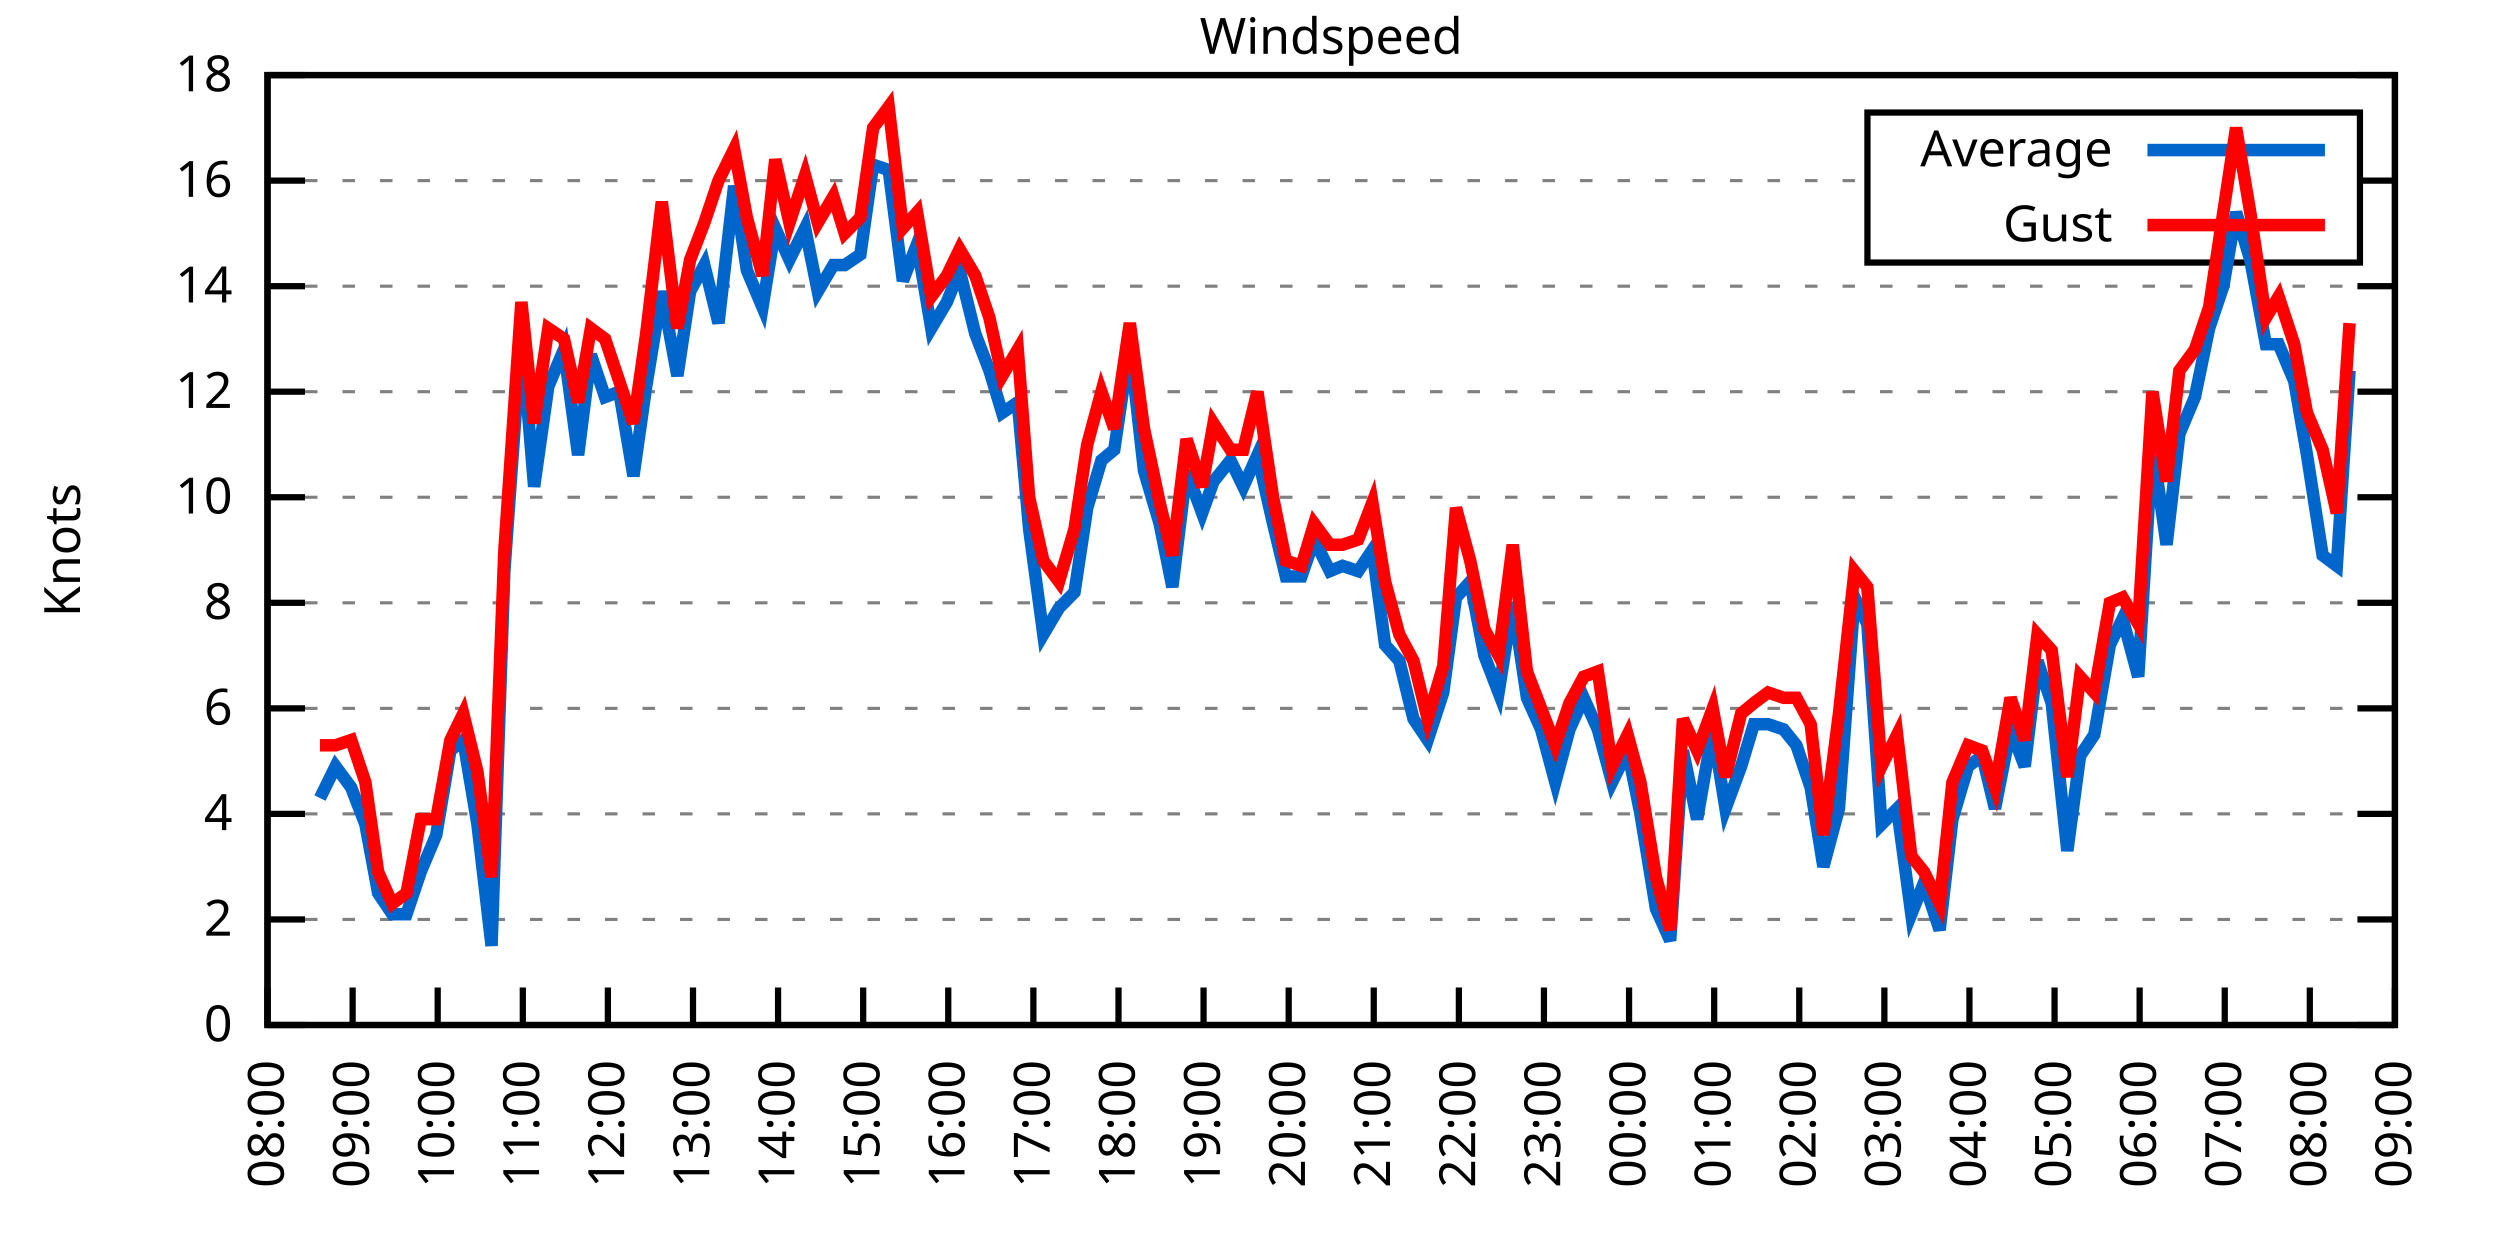
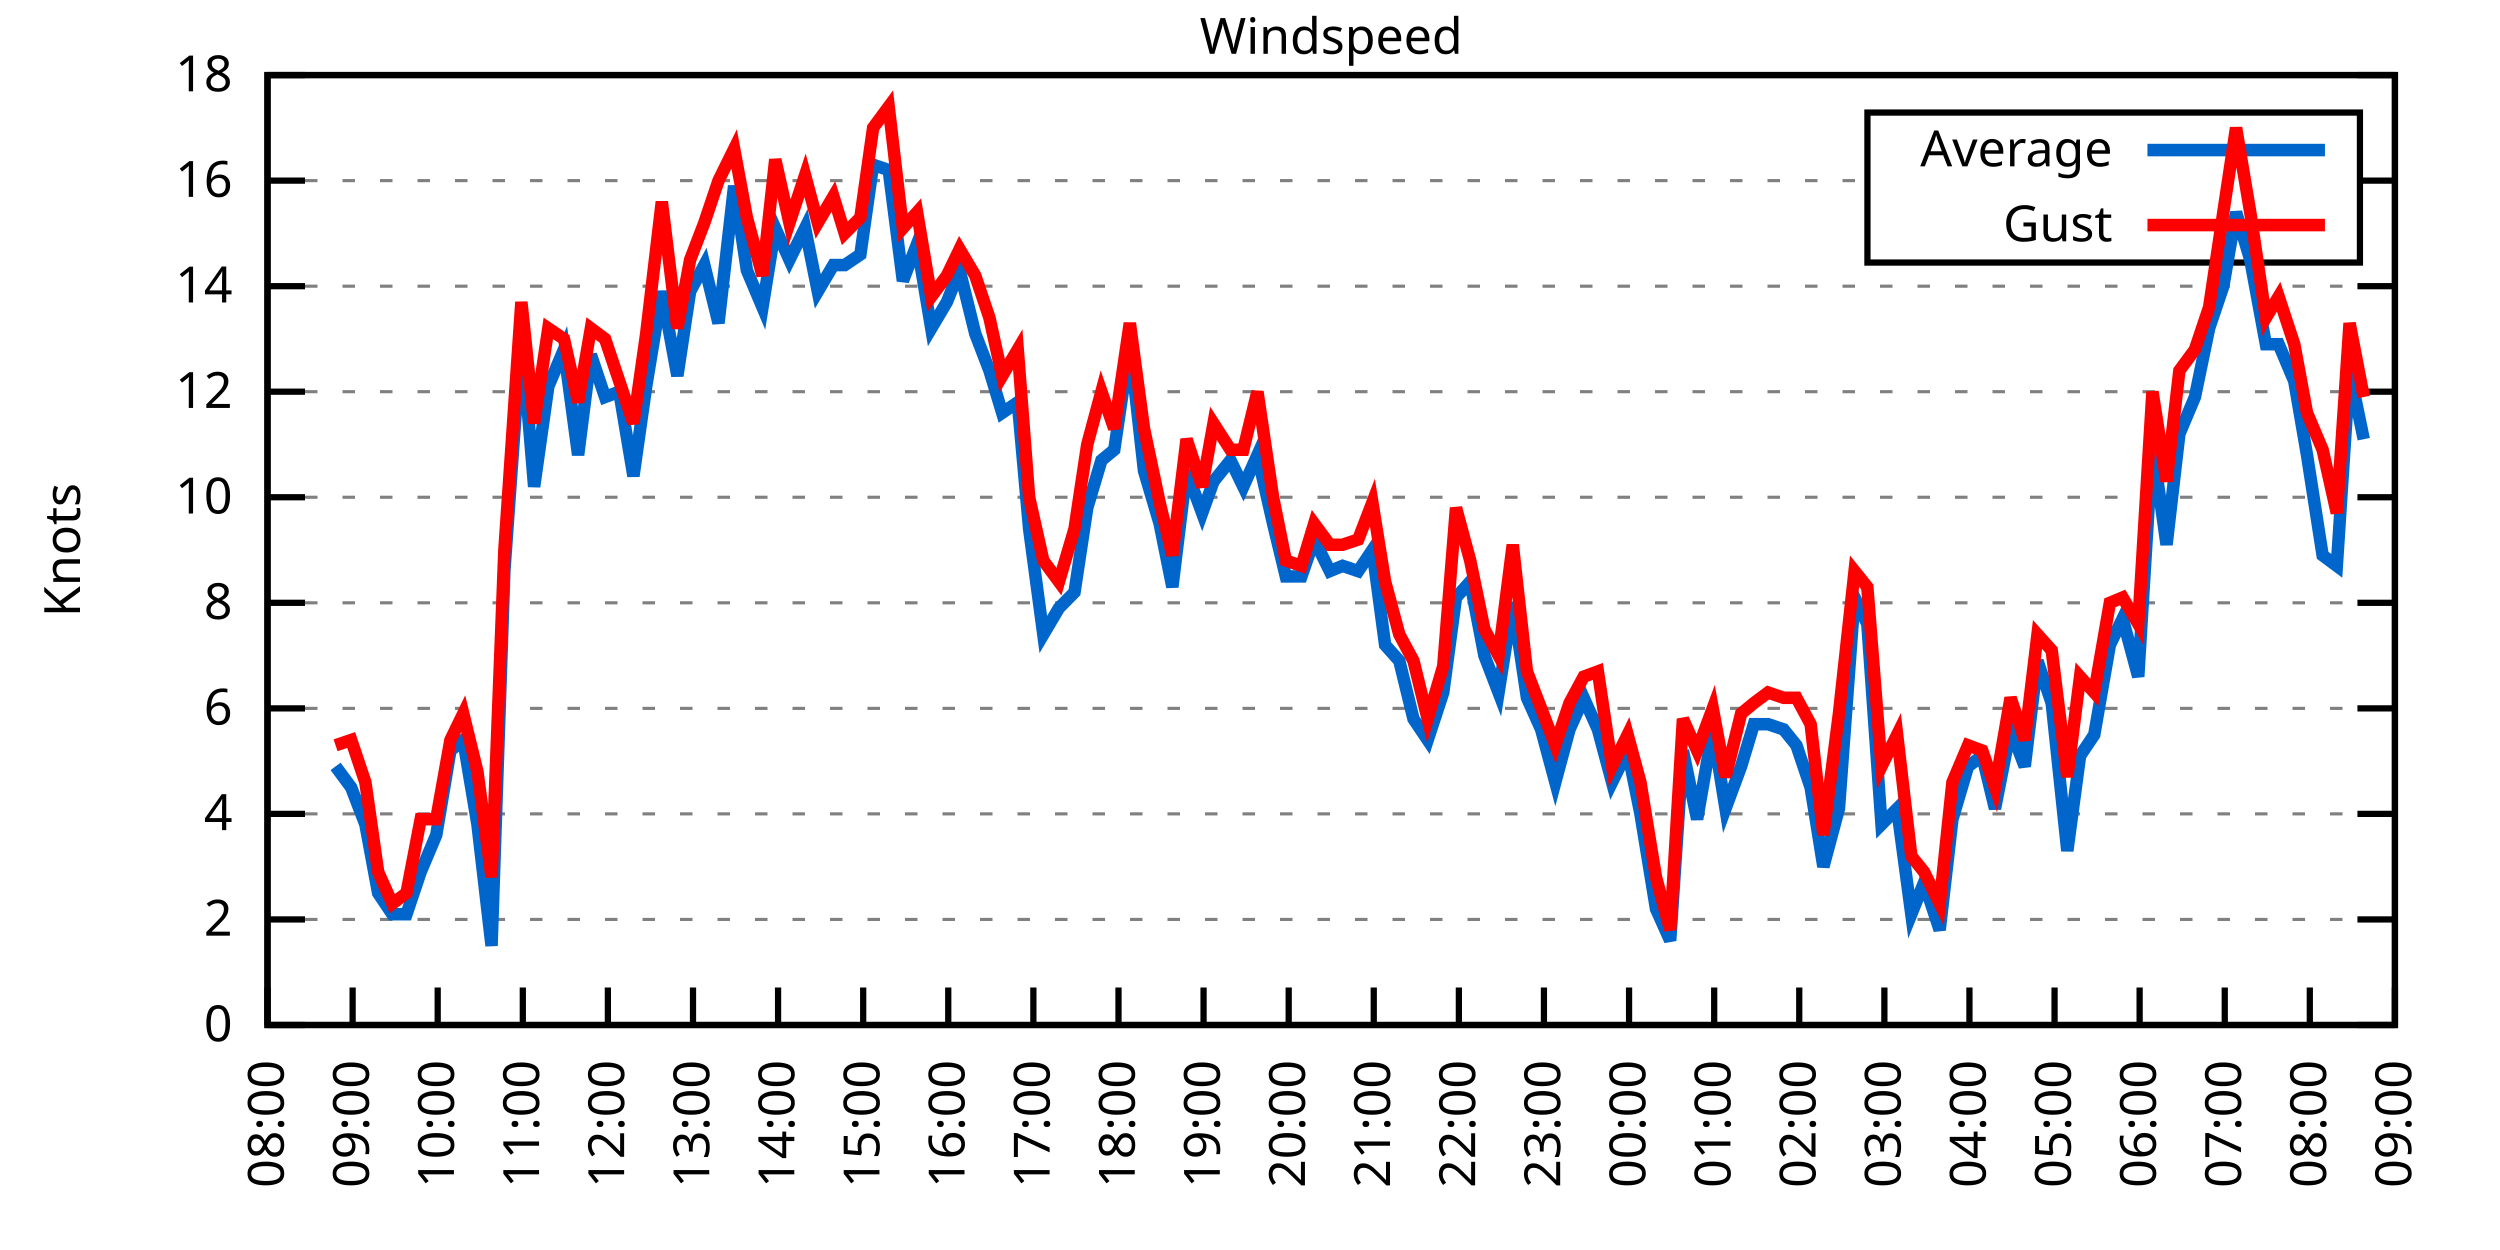
<svg xmlns="http://www.w3.org/2000/svg" xmlns:xlink="http://www.w3.org/1999/xlink" width="400" height="200" viewBox="0 0 400 200">
  <g id="gnuplot_canvas">
    <rect x="0" y="0" width="400" height="200" fill="none" />
    <defs>
      <circle id="gpDot" r="0.5" stroke-width="0.5" stroke="currentColor" />
      <path id="gpPt0" stroke-width="0.333" stroke="currentColor" d="M-1,0 h2 M0,-1 v2" />
      <path id="gpPt1" stroke-width="0.333" stroke="currentColor" d="M-1,-1 L1,1 M1,-1 L-1,1" />
      <path id="gpPt2" stroke-width="0.333" stroke="currentColor" d="M-1,0 L1,0 M0,-1 L0,1 M-1,-1 L1,1 M-1,1 L1,-1" />
      <rect id="gpPt3" stroke-width="0.333" stroke="currentColor" x="-1" y="-1" width="2" height="2" />
      <rect id="gpPt4" stroke-width="0.333" stroke="currentColor" fill="currentColor" x="-1" y="-1" width="2" height="2" />
      <circle id="gpPt5" stroke-width="0.333" stroke="currentColor" cx="0" cy="0" r="1" />
      <use xlink:href="#gpPt5" id="gpPt6" fill="currentColor" stroke="none" />
      <path id="gpPt7" stroke-width="0.333" stroke="currentColor" d="M0,-1.33 L-1.33,0.67 L1.33,0.67 z" />
      <use xlink:href="#gpPt7" id="gpPt8" fill="currentColor" stroke="none" />
      <use xlink:href="#gpPt7" id="gpPt9" stroke="currentColor" transform="rotate(180)" />
      <use xlink:href="#gpPt9" id="gpPt10" fill="currentColor" stroke="none" />
      <use xlink:href="#gpPt3" id="gpPt11" stroke="currentColor" transform="rotate(45)" />
      <use xlink:href="#gpPt11" id="gpPt12" fill="currentColor" stroke="none" />
      <path id="gpPt13" stroke-width="0.333" stroke="currentColor" d="M0,1.330 L1.265,0.411 L0.782,-1.067 L-0.782,-1.076 L-1.265,0.411 z" />
      <use xlink:href="#gpPt13" id="gpPt14" fill="currentColor" stroke="none" />
      <filter id="textbox" filterUnits="objectBoundingBox" x="0" y="0" height="1" width="1">
        <feFlood flood-color="white" flood-opacity="1" result="bgnd" />
        <feComposite in="SourceGraphic" in2="bgnd" operator="atop" />
      </filter>
      <filter id="greybox" filterUnits="objectBoundingBox" x="0" y="0" height="1" width="1">
        <feFlood flood-color="lightgrey" flood-opacity="1" result="grey" />
        <feComposite in="SourceGraphic" in2="grey" operator="atop" />
      </filter>
    </defs>
    <g fill="none" color="white" stroke="currentColor" stroke-width="1.00" stroke-linecap="butt" stroke-linejoin="miter">
</g>
    <g fill="none" color="black" stroke="currentColor" stroke-width="1.00" stroke-linecap="butt" stroke-linejoin="miter">
      <g stroke="none" shape-rendering="crispEdges">
        <polygon fill="rgb(255, 255, 255)" points="42.80,164.00 383.18,164.00 383.18,12.02 42.80,12.02 " />
      </g>
    </g>
    <g fill="none" color="black" stroke="currentColor" stroke-width="1.00" stroke-linecap="butt" stroke-linejoin="miter">
</g>
    <g fill="none" color="black" stroke="black" stroke-width="0.50" stroke-linecap="butt" stroke-linejoin="miter">
</g>
    <g fill="none" color="gray" stroke="currentColor" stroke-width="0.50" stroke-linecap="butt" stroke-linejoin="miter">
      <path stroke="gray" stroke-dasharray="2,4" class="gridline" d="M42.80,164.00 L383.19,164.00  " />
    </g>
    <g fill="none" color="gray" stroke="gray" stroke-width="1.00" stroke-linecap="butt" stroke-linejoin="miter">
</g>
    <g fill="none" color="black" stroke="currentColor" stroke-width="1.00" stroke-linecap="butt" stroke-linejoin="miter">
      <path stroke="black" d="M42.80,164.00 L48.80,164.00 M383.19,164.00 L377.19,164.00  " />
      <g transform="translate(37.20,166.60)" stroke="none" fill="black" font-family="Sans" font-size="8.00" text-anchor="end">
        <text>
          <tspan font-family="Sans"> 0</tspan>
        </text>
      </g>
    </g>
    <g fill="none" color="black" stroke="currentColor" stroke-width="1.00" stroke-linecap="butt" stroke-linejoin="miter">
</g>
    <g fill="none" color="black" stroke="black" stroke-width="0.50" stroke-linecap="butt" stroke-linejoin="miter">
</g>
    <g fill="none" color="gray" stroke="currentColor" stroke-width="0.50" stroke-linecap="butt" stroke-linejoin="miter">
      <path stroke="gray" stroke-dasharray="2,4" class="gridline" d="M42.80,147.11 L383.19,147.11  " />
    </g>
    <g fill="none" color="gray" stroke="gray" stroke-width="1.00" stroke-linecap="butt" stroke-linejoin="miter">
</g>
    <g fill="none" color="black" stroke="currentColor" stroke-width="1.00" stroke-linecap="butt" stroke-linejoin="miter">
      <path stroke="black" d="M42.80,147.11 L48.80,147.11 M383.19,147.11 L377.19,147.11  " />
      <g transform="translate(37.20,149.71)" stroke="none" fill="black" font-family="Sans" font-size="8.00" text-anchor="end">
        <text>
          <tspan font-family="Sans"> 2</tspan>
        </text>
      </g>
    </g>
    <g fill="none" color="black" stroke="currentColor" stroke-width="1.00" stroke-linecap="butt" stroke-linejoin="miter">
</g>
    <g fill="none" color="black" stroke="black" stroke-width="0.50" stroke-linecap="butt" stroke-linejoin="miter">
</g>
    <g fill="none" color="gray" stroke="currentColor" stroke-width="0.50" stroke-linecap="butt" stroke-linejoin="miter">
      <path stroke="gray" stroke-dasharray="2,4" class="gridline" d="M42.80,130.22 L383.19,130.22  " />
    </g>
    <g fill="none" color="gray" stroke="gray" stroke-width="1.00" stroke-linecap="butt" stroke-linejoin="miter">
</g>
    <g fill="none" color="black" stroke="currentColor" stroke-width="1.00" stroke-linecap="butt" stroke-linejoin="miter">
      <path stroke="black" d="M42.80,130.22 L48.80,130.22 M383.19,130.22 L377.19,130.22  " />
      <g transform="translate(37.20,132.82)" stroke="none" fill="black" font-family="Sans" font-size="8.00" text-anchor="end">
        <text>
          <tspan font-family="Sans"> 4</tspan>
        </text>
      </g>
    </g>
    <g fill="none" color="black" stroke="currentColor" stroke-width="1.00" stroke-linecap="butt" stroke-linejoin="miter">
</g>
    <g fill="none" color="black" stroke="black" stroke-width="0.50" stroke-linecap="butt" stroke-linejoin="miter">
</g>
    <g fill="none" color="gray" stroke="currentColor" stroke-width="0.50" stroke-linecap="butt" stroke-linejoin="miter">
      <path stroke="gray" stroke-dasharray="2,4" class="gridline" d="M42.80,113.34 L383.19,113.34  " />
    </g>
    <g fill="none" color="gray" stroke="gray" stroke-width="1.00" stroke-linecap="butt" stroke-linejoin="miter">
</g>
    <g fill="none" color="black" stroke="currentColor" stroke-width="1.00" stroke-linecap="butt" stroke-linejoin="miter">
      <path stroke="black" d="M42.80,113.34 L48.80,113.34 M383.19,113.34 L377.19,113.34  " />
      <g transform="translate(37.20,115.94)" stroke="none" fill="black" font-family="Sans" font-size="8.00" text-anchor="end">
        <text>
          <tspan font-family="Sans"> 6</tspan>
        </text>
      </g>
    </g>
    <g fill="none" color="black" stroke="currentColor" stroke-width="1.00" stroke-linecap="butt" stroke-linejoin="miter">
</g>
    <g fill="none" color="black" stroke="black" stroke-width="0.50" stroke-linecap="butt" stroke-linejoin="miter">
</g>
    <g fill="none" color="gray" stroke="currentColor" stroke-width="0.50" stroke-linecap="butt" stroke-linejoin="miter">
      <path stroke="gray" stroke-dasharray="2,4" class="gridline" d="M42.80,96.45 L383.19,96.45  " />
    </g>
    <g fill="none" color="gray" stroke="gray" stroke-width="1.00" stroke-linecap="butt" stroke-linejoin="miter">
</g>
    <g fill="none" color="black" stroke="currentColor" stroke-width="1.00" stroke-linecap="butt" stroke-linejoin="miter">
      <path stroke="black" d="M42.80,96.45 L48.80,96.45 M383.19,96.45 L377.19,96.45  " />
      <g transform="translate(37.20,99.05)" stroke="none" fill="black" font-family="Sans" font-size="8.00" text-anchor="end">
        <text>
          <tspan font-family="Sans"> 8</tspan>
        </text>
      </g>
    </g>
    <g fill="none" color="black" stroke="currentColor" stroke-width="1.00" stroke-linecap="butt" stroke-linejoin="miter">
</g>
    <g fill="none" color="black" stroke="black" stroke-width="0.50" stroke-linecap="butt" stroke-linejoin="miter">
</g>
    <g fill="none" color="gray" stroke="currentColor" stroke-width="0.50" stroke-linecap="butt" stroke-linejoin="miter">
      <path stroke="gray" stroke-dasharray="2,4" class="gridline" d="M42.80,79.56 L383.19,79.56  " />
    </g>
    <g fill="none" color="gray" stroke="gray" stroke-width="1.00" stroke-linecap="butt" stroke-linejoin="miter">
</g>
    <g fill="none" color="black" stroke="currentColor" stroke-width="1.00" stroke-linecap="butt" stroke-linejoin="miter">
      <path stroke="black" d="M42.80,79.56 L48.80,79.56 M383.19,79.56 L377.19,79.56  " />
      <g transform="translate(37.20,82.16)" stroke="none" fill="black" font-family="Sans" font-size="8.00" text-anchor="end">
        <text>
          <tspan font-family="Sans"> 10</tspan>
        </text>
      </g>
    </g>
    <g fill="none" color="black" stroke="currentColor" stroke-width="1.00" stroke-linecap="butt" stroke-linejoin="miter">
</g>
    <g fill="none" color="black" stroke="black" stroke-width="0.50" stroke-linecap="butt" stroke-linejoin="miter">
</g>
    <g fill="none" color="gray" stroke="currentColor" stroke-width="0.50" stroke-linecap="butt" stroke-linejoin="miter">
      <path stroke="gray" stroke-dasharray="2,4" class="gridline" d="M42.80,62.67 L383.19,62.67  " />
    </g>
    <g fill="none" color="gray" stroke="gray" stroke-width="1.00" stroke-linecap="butt" stroke-linejoin="miter">
</g>
    <g fill="none" color="black" stroke="currentColor" stroke-width="1.00" stroke-linecap="butt" stroke-linejoin="miter">
      <path stroke="black" d="M42.80,62.67 L48.80,62.67 M383.19,62.67 L377.19,62.67  " />
      <g transform="translate(37.20,65.27)" stroke="none" fill="black" font-family="Sans" font-size="8.00" text-anchor="end">
        <text>
          <tspan font-family="Sans"> 12</tspan>
        </text>
      </g>
    </g>
    <g fill="none" color="black" stroke="currentColor" stroke-width="1.00" stroke-linecap="butt" stroke-linejoin="miter">
</g>
    <g fill="none" color="black" stroke="black" stroke-width="0.50" stroke-linecap="butt" stroke-linejoin="miter">
</g>
    <g fill="none" color="gray" stroke="currentColor" stroke-width="0.50" stroke-linecap="butt" stroke-linejoin="miter">
      <path stroke="gray" stroke-dasharray="2,4" class="gridline" d="M42.80,45.79 L383.19,45.79  " />
    </g>
    <g fill="none" color="gray" stroke="gray" stroke-width="1.00" stroke-linecap="butt" stroke-linejoin="miter">
</g>
    <g fill="none" color="black" stroke="currentColor" stroke-width="1.00" stroke-linecap="butt" stroke-linejoin="miter">
      <path stroke="black" d="M42.80,45.79 L48.80,45.79 M383.19,45.79 L377.19,45.79  " />
      <g transform="translate(37.20,48.39)" stroke="none" fill="black" font-family="Sans" font-size="8.00" text-anchor="end">
        <text>
          <tspan font-family="Sans"> 14</tspan>
        </text>
      </g>
    </g>
    <g fill="none" color="black" stroke="currentColor" stroke-width="1.00" stroke-linecap="butt" stroke-linejoin="miter">
</g>
    <g fill="none" color="black" stroke="black" stroke-width="0.50" stroke-linecap="butt" stroke-linejoin="miter">
</g>
    <g fill="none" color="gray" stroke="currentColor" stroke-width="0.50" stroke-linecap="butt" stroke-linejoin="miter">
      <path stroke="gray" stroke-dasharray="2,4" class="gridline" d="M42.80,28.90 L298.79,28.90 M377.59,28.90 L383.19,28.90  " />
    </g>
    <g fill="none" color="gray" stroke="gray" stroke-width="1.00" stroke-linecap="butt" stroke-linejoin="miter">
</g>
    <g fill="none" color="black" stroke="currentColor" stroke-width="1.00" stroke-linecap="butt" stroke-linejoin="miter">
      <path stroke="black" d="M42.80,28.90 L48.80,28.90 M383.19,28.90 L377.19,28.90  " />
      <g transform="translate(37.20,31.50)" stroke="none" fill="black" font-family="Sans" font-size="8.00" text-anchor="end">
        <text>
          <tspan font-family="Sans"> 16</tspan>
        </text>
      </g>
    </g>
    <g fill="none" color="black" stroke="currentColor" stroke-width="1.00" stroke-linecap="butt" stroke-linejoin="miter">
</g>
    <g fill="none" color="black" stroke="black" stroke-width="0.50" stroke-linecap="butt" stroke-linejoin="miter">
</g>
    <g fill="none" color="gray" stroke="currentColor" stroke-width="0.50" stroke-linecap="butt" stroke-linejoin="miter">
      <path stroke="gray" stroke-dasharray="2,4" class="gridline" d="M42.80,12.01 L383.19,12.01  " />
    </g>
    <g fill="none" color="gray" stroke="gray" stroke-width="1.00" stroke-linecap="butt" stroke-linejoin="miter">
</g>
    <g fill="none" color="black" stroke="currentColor" stroke-width="1.00" stroke-linecap="butt" stroke-linejoin="miter">
      <path stroke="black" d="M42.80,12.01 L48.80,12.01 M383.19,12.01 L377.19,12.01  " />
      <g transform="translate(37.20,14.61)" stroke="none" fill="black" font-family="Sans" font-size="8.00" text-anchor="end">
        <text>
          <tspan font-family="Sans"> 18</tspan>
        </text>
      </g>
    </g>
    <g fill="none" color="black" stroke="currentColor" stroke-width="1.00" stroke-linecap="butt" stroke-linejoin="miter">
      <path stroke="black" d="M42.80,164.00 L42.80,158.00  " />
      <g transform="translate(45.40,169.60) rotate(270.00)" stroke="none" fill="black" font-family="Sans" font-size="8.00" text-anchor="end">
        <text>
          <tspan font-family="Sans">08:00</tspan>
        </text>
      </g>
    </g>
    <g fill="none" color="black" stroke="currentColor" stroke-width="1.00" stroke-linecap="butt" stroke-linejoin="miter">
      <path stroke="black" d="M56.42,164.00 L56.42,158.00  " />
      <g transform="translate(59.02,169.60) rotate(270.00)" stroke="none" fill="black" font-family="Sans" font-size="8.00" text-anchor="end">
        <text>
          <tspan font-family="Sans">09:00</tspan>
        </text>
      </g>
    </g>
    <g fill="none" color="black" stroke="currentColor" stroke-width="1.00" stroke-linecap="butt" stroke-linejoin="miter">
      <path stroke="black" d="M70.03,164.00 L70.03,158.00  " />
      <g transform="translate(72.63,169.60) rotate(270.00)" stroke="none" fill="black" font-family="Sans" font-size="8.00" text-anchor="end">
        <text>
          <tspan font-family="Sans">10:00</tspan>
        </text>
      </g>
    </g>
    <g fill="none" color="black" stroke="currentColor" stroke-width="1.00" stroke-linecap="butt" stroke-linejoin="miter">
      <path stroke="black" d="M83.65,164.00 L83.65,158.00  " />
      <g transform="translate(86.25,169.60) rotate(270.00)" stroke="none" fill="black" font-family="Sans" font-size="8.00" text-anchor="end">
        <text>
          <tspan font-family="Sans">11:00</tspan>
        </text>
      </g>
    </g>
    <g fill="none" color="black" stroke="currentColor" stroke-width="1.00" stroke-linecap="butt" stroke-linejoin="miter">
      <path stroke="black" d="M97.26,164.00 L97.26,158.00  " />
      <g transform="translate(99.86,169.60) rotate(270.00)" stroke="none" fill="black" font-family="Sans" font-size="8.00" text-anchor="end">
        <text>
          <tspan font-family="Sans">12:00</tspan>
        </text>
      </g>
    </g>
    <g fill="none" color="black" stroke="currentColor" stroke-width="1.00" stroke-linecap="butt" stroke-linejoin="miter">
      <path stroke="black" d="M110.88,164.00 L110.88,158.00  " />
      <g transform="translate(113.48,169.60) rotate(270.00)" stroke="none" fill="black" font-family="Sans" font-size="8.00" text-anchor="end">
        <text>
          <tspan font-family="Sans">13:00</tspan>
        </text>
      </g>
    </g>
    <g fill="none" color="black" stroke="currentColor" stroke-width="1.00" stroke-linecap="butt" stroke-linejoin="miter">
      <path stroke="black" d="M124.49,164.00 L124.49,158.00  " />
      <g transform="translate(127.09,169.60) rotate(270.00)" stroke="none" fill="black" font-family="Sans" font-size="8.00" text-anchor="end">
        <text>
          <tspan font-family="Sans">14:00</tspan>
        </text>
      </g>
    </g>
    <g fill="none" color="black" stroke="currentColor" stroke-width="1.00" stroke-linecap="butt" stroke-linejoin="miter">
      <path stroke="black" d="M138.11,164.00 L138.11,158.00  " />
      <g transform="translate(140.71,169.60) rotate(270.00)" stroke="none" fill="black" font-family="Sans" font-size="8.00" text-anchor="end">
        <text>
          <tspan font-family="Sans">15:00</tspan>
        </text>
      </g>
    </g>
    <g fill="none" color="black" stroke="currentColor" stroke-width="1.00" stroke-linecap="butt" stroke-linejoin="miter">
      <path stroke="black" d="M151.72,164.00 L151.72,158.00  " />
      <g transform="translate(154.32,169.60) rotate(270.00)" stroke="none" fill="black" font-family="Sans" font-size="8.00" text-anchor="end">
        <text>
          <tspan font-family="Sans">16:00</tspan>
        </text>
      </g>
    </g>
    <g fill="none" color="black" stroke="currentColor" stroke-width="1.00" stroke-linecap="butt" stroke-linejoin="miter">
      <path stroke="black" d="M165.34,164.00 L165.34,158.00  " />
      <g transform="translate(167.94,169.60) rotate(270.00)" stroke="none" fill="black" font-family="Sans" font-size="8.00" text-anchor="end">
        <text>
          <tspan font-family="Sans">17:00</tspan>
        </text>
      </g>
    </g>
    <g fill="none" color="black" stroke="currentColor" stroke-width="1.00" stroke-linecap="butt" stroke-linejoin="miter">
      <path stroke="black" d="M178.96,164.00 L178.96,158.00  " />
      <g transform="translate(181.56,169.60) rotate(270.00)" stroke="none" fill="black" font-family="Sans" font-size="8.00" text-anchor="end">
        <text>
          <tspan font-family="Sans">18:00</tspan>
        </text>
      </g>
    </g>
    <g fill="none" color="black" stroke="currentColor" stroke-width="1.00" stroke-linecap="butt" stroke-linejoin="miter">
      <path stroke="black" d="M192.57,164.00 L192.57,158.00  " />
      <g transform="translate(195.17,169.60) rotate(270.00)" stroke="none" fill="black" font-family="Sans" font-size="8.00" text-anchor="end">
        <text>
          <tspan font-family="Sans">19:00</tspan>
        </text>
      </g>
    </g>
    <g fill="none" color="black" stroke="currentColor" stroke-width="1.00" stroke-linecap="butt" stroke-linejoin="miter">
      <path stroke="black" d="M206.19,164.00 L206.19,158.00  " />
      <g transform="translate(208.79,169.60) rotate(270.00)" stroke="none" fill="black" font-family="Sans" font-size="8.00" text-anchor="end">
        <text>
          <tspan font-family="Sans">20:00</tspan>
        </text>
      </g>
    </g>
    <g fill="none" color="black" stroke="currentColor" stroke-width="1.00" stroke-linecap="butt" stroke-linejoin="miter">
      <path stroke="black" d="M219.80,164.00 L219.80,158.00  " />
      <g transform="translate(222.40,169.60) rotate(270.00)" stroke="none" fill="black" font-family="Sans" font-size="8.00" text-anchor="end">
        <text>
          <tspan font-family="Sans">21:00</tspan>
        </text>
      </g>
    </g>
    <g fill="none" color="black" stroke="currentColor" stroke-width="1.00" stroke-linecap="butt" stroke-linejoin="miter">
      <path stroke="black" d="M233.42,164.00 L233.42,158.00  " />
      <g transform="translate(236.02,169.60) rotate(270.00)" stroke="none" fill="black" font-family="Sans" font-size="8.00" text-anchor="end">
        <text>
          <tspan font-family="Sans">22:00</tspan>
        </text>
      </g>
    </g>
    <g fill="none" color="black" stroke="currentColor" stroke-width="1.00" stroke-linecap="butt" stroke-linejoin="miter">
      <path stroke="black" d="M247.03,164.00 L247.03,158.00  " />
      <g transform="translate(249.63,169.60) rotate(270.00)" stroke="none" fill="black" font-family="Sans" font-size="8.00" text-anchor="end">
        <text>
          <tspan font-family="Sans">23:00</tspan>
        </text>
      </g>
    </g>
    <g fill="none" color="black" stroke="currentColor" stroke-width="1.00" stroke-linecap="butt" stroke-linejoin="miter">
      <path stroke="black" d="M260.65,164.00 L260.65,158.00  " />
      <g transform="translate(263.25,169.60) rotate(270.00)" stroke="none" fill="black" font-family="Sans" font-size="8.00" text-anchor="end">
        <text>
          <tspan font-family="Sans">00:00</tspan>
        </text>
      </g>
    </g>
    <g fill="none" color="black" stroke="currentColor" stroke-width="1.00" stroke-linecap="butt" stroke-linejoin="miter">
      <path stroke="black" d="M274.27,164.00 L274.27,158.00  " />
      <g transform="translate(276.87,169.60) rotate(270.00)" stroke="none" fill="black" font-family="Sans" font-size="8.00" text-anchor="end">
        <text>
          <tspan font-family="Sans">01:00</tspan>
        </text>
      </g>
    </g>
    <g fill="none" color="black" stroke="currentColor" stroke-width="1.00" stroke-linecap="butt" stroke-linejoin="miter">
      <path stroke="black" d="M287.88,164.00 L287.88,158.00  " />
      <g transform="translate(290.48,169.60) rotate(270.00)" stroke="none" fill="black" font-family="Sans" font-size="8.00" text-anchor="end">
        <text>
          <tspan font-family="Sans">02:00</tspan>
        </text>
      </g>
    </g>
    <g fill="none" color="black" stroke="currentColor" stroke-width="1.00" stroke-linecap="butt" stroke-linejoin="miter">
      <path stroke="black" d="M301.50,164.00 L301.50,158.00  " />
      <g transform="translate(304.10,169.60) rotate(270.00)" stroke="none" fill="black" font-family="Sans" font-size="8.00" text-anchor="end">
        <text>
          <tspan font-family="Sans">03:00</tspan>
        </text>
      </g>
    </g>
    <g fill="none" color="black" stroke="currentColor" stroke-width="1.00" stroke-linecap="butt" stroke-linejoin="miter">
      <path stroke="black" d="M315.11,164.00 L315.11,158.00  " />
      <g transform="translate(317.71,169.60) rotate(270.00)" stroke="none" fill="black" font-family="Sans" font-size="8.00" text-anchor="end">
        <text>
          <tspan font-family="Sans">04:00</tspan>
        </text>
      </g>
    </g>
    <g fill="none" color="black" stroke="currentColor" stroke-width="1.00" stroke-linecap="butt" stroke-linejoin="miter">
      <path stroke="black" d="M328.73,164.00 L328.73,158.00  " />
      <g transform="translate(331.33,169.60) rotate(270.00)" stroke="none" fill="black" font-family="Sans" font-size="8.00" text-anchor="end">
        <text>
          <tspan font-family="Sans">05:00</tspan>
        </text>
      </g>
    </g>
    <g fill="none" color="black" stroke="currentColor" stroke-width="1.00" stroke-linecap="butt" stroke-linejoin="miter">
      <path stroke="black" d="M342.34,164.00 L342.34,158.00  " />
      <g transform="translate(344.94,169.60) rotate(270.00)" stroke="none" fill="black" font-family="Sans" font-size="8.00" text-anchor="end">
        <text>
          <tspan font-family="Sans">06:00</tspan>
        </text>
      </g>
    </g>
    <g fill="none" color="black" stroke="currentColor" stroke-width="1.00" stroke-linecap="butt" stroke-linejoin="miter">
      <path stroke="black" d="M355.96,164.00 L355.96,158.00  " />
      <g transform="translate(358.56,169.60) rotate(270.00)" stroke="none" fill="black" font-family="Sans" font-size="8.00" text-anchor="end">
        <text>
          <tspan font-family="Sans">07:00</tspan>
        </text>
      </g>
    </g>
    <g fill="none" color="black" stroke="currentColor" stroke-width="1.00" stroke-linecap="butt" stroke-linejoin="miter">
      <path stroke="black" d="M369.57,164.00 L369.57,158.00  " />
      <g transform="translate(372.17,169.60) rotate(270.00)" stroke="none" fill="black" font-family="Sans" font-size="8.00" text-anchor="end">
        <text>
          <tspan font-family="Sans">08:00</tspan>
        </text>
      </g>
    </g>
    <g fill="none" color="black" stroke="currentColor" stroke-width="1.00" stroke-linecap="butt" stroke-linejoin="miter">
      <path stroke="black" d="M383.19,164.00 L383.19,158.00  " />
      <g transform="translate(385.79,169.60) rotate(270.00)" stroke="none" fill="black" font-family="Sans" font-size="8.00" text-anchor="end">
        <text>
          <tspan font-family="Sans">09:00</tspan>
        </text>
      </g>
    </g>
    <g fill="none" color="black" stroke="currentColor" stroke-width="1.00" stroke-linecap="butt" stroke-linejoin="miter">
</g>
    <g fill="none" color="black" stroke="currentColor" stroke-width="1.00" stroke-linecap="butt" stroke-linejoin="miter">
      <path stroke="black" d="M42.80,12.01 L42.80,164.00 L383.19,164.00 L383.19,12.01 L42.80,12.01 Z  " />
    </g>
    <g fill="none" color="black" stroke="currentColor" stroke-width="1.00" stroke-linecap="butt" stroke-linejoin="miter">
</g>
    <g fill="none" color="black" stroke="currentColor" stroke-width="1.00" stroke-linecap="butt" stroke-linejoin="miter">
      <path stroke="black" d="M298.79,42.01 L298.79,18.01 L377.59,18.01 L377.59,42.01 L298.79,42.01 Z  " />
    </g>
    <g id="Windspeed_plot_1">
      <g fill="none" color="white" stroke="black" stroke-width="2.00" stroke-linecap="butt" stroke-linejoin="miter">
</g>
      <g fill="none" color="black" stroke="currentColor" stroke-width="2.00" stroke-linecap="butt" stroke-linejoin="miter">
        <g transform="translate(337.99,26.61)" stroke="none" fill="black" font-family="Sans" font-size="8.00" text-anchor="end">
          <text>
            <tspan font-family="Sans">Average</tspan>
          </text>
        </g>
      </g>
      <g fill="none" color="black" stroke="currentColor" stroke-width="2.00" stroke-linecap="butt" stroke-linejoin="miter">
-         <path stroke="rgb(  0, 102, 204)" d="M343.59,24.01 L371.99,24.01 M51.20,127.69 L53.69,122.62 L56.19,126.00 L58.46,131.91 L60.50,142.89 L62.77,146.27   L65.04,146.27 L67.31,139.51 L69.80,133.60 L72.07,120.09 L74.12,118.40 L76.39,131.91 L78.65,151.33 L80.70,91.38   L83.42,53.39 L85.46,77.87 L87.73,61.83 L90.23,55.92 L92.50,72.81 L94.54,56.76 L96.81,63.52 L99.08,62.67   L101.35,76.18 L103.39,61.83 L105.89,46.63 L108.38,60.14 L110.42,46.63 L112.69,42.41 L114.96,51.70 L117.46,29.74   L119.50,43.25 L122.00,49.16 L124.04,36.50 L126.31,41.56 L128.81,36.50 L130.85,46.63 L133.34,42.41 L135.16,42.41   L137.66,40.72 L139.70,26.36 L142.19,27.21 L144.46,44.94 L146.73,39.03 L149.00,52.54 L151.50,48.32 L153.54,43.25   L156.04,53.39 L158.31,59.30 L160.35,66.05 L162.84,64.36 L164.66,84.63 L166.93,101.52 L169.43,97.29 L171.92,94.76   L173.96,81.25 L176.23,73.65 L178.28,71.96 L180.77,55.07 L183.04,75.34 L185.54,83.78 L187.58,93.92 L189.85,75.34   L192.34,82.09 L194.16,77.03 L196.88,73.65 L198.93,77.87 L201.19,72.81 L203.69,83.78 L205.73,92.23 L208.23,92.23   L210.27,86.32 L212.77,91.38 L214.81,90.54 L217.31,91.38 L219.58,88.00 L221.62,103.20 L223.89,105.74 L226.16,115.03   L228.43,118.40 L230.92,110.80 L232.96,95.60 L235.23,93.07 L237.50,104.89 L239.77,110.80 L242.04,96.45 L244.31,111.65   L246.58,116.71 L248.85,125.16 L251.12,116.71 L253.39,111.65 L255.66,116.71 L257.93,125.16 L260.42,120.09 L262.47,130.22   L264.96,145.42 L267.23,150.49 L269.27,120.09 L271.54,131.07 L274.04,116.71 L276.08,129.38 L278.58,122.62 L280.62,115.87   L282.89,115.87 L285.38,116.71 L287.43,119.25 L289.70,126.00 L291.74,138.67 L294.23,129.38 L296.73,95.60 L298.77,99.83   L301.04,131.91 L303.54,129.38 L305.81,146.27 L307.85,141.20 L310.35,148.80 L312.39,131.07 L314.89,122.62 L317.15,120.94   L319.20,129.38 L321.69,116.71 L323.96,122.62 L326.00,105.74 L328.27,112.49 L330.77,136.14 L332.81,120.94 L335.08,117.56   L337.58,103.20 L339.62,98.98 L342.12,108.27 L344.39,71.12 L346.65,87.16 L348.70,69.43 L351.19,63.52 L353.46,52.54   L355.73,45.79 L357.77,33.96 L360.04,41.56 L362.54,55.07 L364.58,55.07 L367.08,60.98 L369.12,72.81 L371.62,88.85   L373.89,90.54 L375.93,59.30  " />
+         <path stroke="rgb(  0, 102, 204)" d="M343.59,24.01 L371.99,24.01 M53.69,122.62 L56.19,126.00 L58.46,131.91 L60.50,142.89 L62.77,146.27 L65.04,146.27   L67.31,139.51 L69.80,133.60 L72.07,120.09 L74.12,118.40 L76.39,131.91 L78.65,151.33 L80.70,91.38 L83.42,53.39   L85.46,77.87 L87.73,61.83 L90.23,55.92 L92.50,72.81 L94.54,56.76 L96.81,63.52 L99.08,62.67 L101.35,76.18   L103.39,61.83 L105.89,46.63 L108.38,60.14 L110.42,46.63 L112.69,42.41 L114.96,51.70 L117.46,29.74 L119.50,43.25   L122.00,49.16 L124.04,36.50 L126.31,41.56 L128.81,36.50 L130.85,46.63 L133.34,42.41 L135.16,42.41 L137.66,40.72   L139.70,26.36 L142.19,27.21 L144.46,44.94 L146.73,39.03 L149.00,52.54 L151.50,48.32 L153.54,43.25 L156.04,53.39   L158.31,59.30 L160.35,66.05 L162.84,64.36 L164.66,84.63 L166.93,101.52 L169.43,97.29 L171.92,94.76 L173.96,81.25   L176.23,73.65 L178.28,71.96 L180.77,55.07 L183.04,75.34 L185.54,83.78 L187.58,93.92 L189.85,75.34 L192.34,82.09   L194.16,77.03 L196.88,73.65 L198.93,77.87 L201.19,72.81 L203.69,83.78 L205.73,92.23 L208.23,92.23 L210.27,86.32   L212.77,91.38 L214.81,90.54 L217.31,91.38 L219.58,88.00 L221.62,103.20 L223.89,105.74 L226.16,115.03 L228.43,118.40   L230.92,110.80 L232.96,95.60 L235.23,93.07 L237.50,104.89 L239.77,110.80 L242.04,96.45 L244.31,111.65 L246.58,116.71   L248.85,125.16 L251.12,116.71 L253.39,111.65 L255.66,116.71 L257.93,125.16 L260.42,120.09 L262.47,130.22 L264.96,145.42   L267.23,150.49 L269.27,120.09 L271.54,131.07 L274.04,116.71 L276.08,129.38 L278.58,122.62 L280.62,115.87 L282.89,115.87   L285.38,116.71 L287.43,119.25 L289.70,126.00 L291.74,138.67 L294.23,129.38 L296.73,95.60 L298.77,99.83 L301.04,131.91   L303.54,129.38 L305.81,146.27 L307.85,141.20 L310.35,148.80 L312.39,131.07 L314.89,122.62 L317.15,120.94 L319.20,129.38   L321.69,116.71 L323.96,122.62 L326.00,105.74 L328.27,112.49 L330.77,136.14 L332.81,120.94 L335.08,117.56 L337.58,103.20   L339.62,98.98 L342.12,108.27 L344.39,71.12 L346.65,87.16 L348.70,69.43 L351.19,63.52 L353.46,52.54 L355.73,45.79   L357.77,33.96 L360.04,41.56 L362.54,55.07 L364.58,55.07 L367.08,60.98 L369.12,72.81 L371.62,88.85 L373.89,90.54   L375.93,59.30 L378.20,70.27  " />
      </g>
    </g>
    <g id="Windspeed_plot_2">
      <g fill="none" color="black" stroke="currentColor" stroke-width="2.00" stroke-linecap="butt" stroke-linejoin="miter">
        <g transform="translate(337.99,38.61)" stroke="none" fill="black" font-family="Sans" font-size="8.00" text-anchor="end">
          <text>
            <tspan font-family="Sans">Gust</tspan>
          </text>
        </g>
      </g>
      <g fill="none" color="black" stroke="currentColor" stroke-width="2.00" stroke-linecap="butt" stroke-linejoin="miter">
-         <path stroke="rgb(255,   0,   0)" d="M343.59,36.01 L371.99,36.01 M51.20,119.25 L53.69,119.25 L56.19,118.40 L58.46,125.16 L60.50,139.51 L62.77,144.58   L65.04,142.89 L67.31,131.07 L69.80,131.07 L72.07,118.40 L74.12,114.18 L76.39,123.47 L78.65,140.36 L80.70,88.00   L83.42,48.32 L85.46,67.74 L87.73,52.54 L90.23,54.23 L92.50,64.36 L94.54,52.54 L96.81,54.23 L99.08,60.98   L101.35,67.74 L103.39,53.39 L105.89,32.28 L108.38,52.54 L110.42,41.56 L112.69,35.65 L114.96,28.90 L117.46,23.83   L119.50,34.81 L122.00,44.10 L124.04,25.52 L126.31,35.65 L128.81,28.05 L130.85,35.65 L133.34,31.43 L135.16,37.34   L137.66,34.81 L139.70,20.45 L142.19,17.08 L144.46,36.50 L146.73,33.96 L149.00,47.47 L151.50,44.10 L153.54,39.87   L156.04,44.10 L158.31,50.85 L160.35,60.14 L162.84,55.92 L164.66,79.56 L166.93,89.69 L169.43,93.07 L171.92,84.63   L173.96,71.12 L176.23,62.67 L178.28,68.58 L180.77,51.70 L183.04,68.58 L185.54,80.41 L187.58,88.85 L189.85,70.27   L192.34,77.87 L194.16,67.74 L196.88,71.96 L198.93,71.96 L201.19,62.67 L203.69,79.56 L205.73,89.69 L208.23,90.54   L210.27,83.78 L212.77,87.16 L214.81,87.16 L217.31,86.32 L219.58,80.41 L221.62,93.07 L223.89,101.52 L226.16,105.74   L228.43,115.03 L230.92,106.58 L232.96,81.25 L235.23,89.69 L237.50,100.67 L239.77,104.89 L242.04,87.16 L244.31,107.43   L246.58,113.34 L248.85,119.25 L251.12,112.49 L253.39,108.27 L255.66,107.43 L257.93,122.62 L260.42,117.56 L262.47,125.16   L264.96,140.36 L267.23,148.80 L269.27,115.03 L271.54,120.09 L274.04,113.34 L276.08,124.31 L278.58,114.18 L280.62,112.49   L282.89,110.80 L285.38,111.65 L287.43,111.65 L289.70,115.87 L291.74,133.60 L294.23,114.18 L296.73,91.38 L298.77,93.92   L301.04,122.62 L303.54,117.56 L305.81,136.98 L307.85,139.51 L310.35,144.58 L312.39,125.16 L314.89,119.25 L317.15,120.09   L319.20,126.00 L321.69,111.65 L323.96,118.40 L326.00,101.52 L328.27,104.05 L330.77,124.31 L332.81,108.27 L335.08,110.80   L337.58,96.45 L339.62,95.60 L342.12,99.83 L344.39,62.67 L346.65,77.03 L348.70,59.30 L351.19,55.92 L353.46,49.16   L355.73,33.96 L357.77,20.45 L360.04,33.96 L362.54,50.85 L364.58,47.47 L367.08,55.07 L369.12,66.05 L371.62,71.96   L373.89,82.09 L375.93,51.70  " />
+         <path stroke="rgb(255,   0,   0)" d="M343.59,36.01 L371.99,36.01 M53.69,119.25 L56.19,118.40 L58.46,125.16 L60.50,139.51 L62.77,144.58 L65.04,142.89   L67.31,131.07 L69.80,131.07 L72.07,118.40 L74.12,114.18 L76.39,123.47 L78.65,140.36 L80.70,88.00 L83.42,48.32   L85.46,67.74 L87.73,52.54 L90.23,54.23 L92.50,64.36 L94.54,52.54 L96.81,54.23 L99.08,60.98 L101.35,67.74   L103.39,53.39 L105.89,32.28 L108.38,52.54 L110.42,41.56 L112.69,35.65 L114.96,28.90 L117.46,23.83 L119.50,34.81   L122.00,44.10 L124.04,25.52 L126.31,35.65 L128.81,28.05 L130.85,35.65 L133.34,31.43 L135.16,37.34 L137.66,34.81   L139.70,20.45 L142.19,17.08 L144.46,36.50 L146.73,33.96 L149.00,47.47 L151.50,44.10 L153.54,39.87 L156.04,44.10   L158.31,50.85 L160.35,60.14 L162.84,55.92 L164.66,79.56 L166.93,89.69 L169.43,93.07 L171.92,84.63 L173.96,71.12   L176.23,62.67 L178.28,68.58 L180.77,51.70 L183.04,68.58 L185.54,80.41 L187.58,88.85 L189.85,70.27 L192.34,77.87   L194.16,67.74 L196.88,71.96 L198.93,71.96 L201.19,62.67 L203.69,79.56 L205.73,89.69 L208.23,90.54 L210.27,83.78   L212.77,87.16 L214.81,87.16 L217.31,86.32 L219.58,80.41 L221.62,93.07 L223.89,101.52 L226.16,105.74 L228.43,115.03   L230.92,106.58 L232.96,81.25 L235.23,89.69 L237.50,100.67 L239.77,104.89 L242.04,87.16 L244.31,107.43 L246.58,113.34   L248.85,119.25 L251.12,112.49 L253.39,108.27 L255.66,107.43 L257.93,122.62 L260.42,117.56 L262.47,125.16 L264.96,140.36   L267.23,148.80 L269.27,115.03 L271.54,120.09 L274.04,113.34 L276.08,124.31 L278.58,114.18 L280.62,112.49 L282.89,110.80   L285.38,111.65 L287.43,111.65 L289.70,115.87 L291.74,133.60 L294.23,114.18 L296.73,91.38 L298.77,93.92 L301.04,122.62   L303.54,117.56 L305.81,136.98 L307.85,139.51 L310.35,144.58 L312.39,125.16 L314.89,119.25 L317.15,120.09 L319.20,126.00   L321.69,111.65 L323.96,118.40 L326.00,101.52 L328.27,104.05 L330.77,124.31 L332.81,108.27 L335.08,110.80 L337.58,96.45   L339.62,95.60 L342.12,99.83 L344.39,62.67 L346.65,77.03 L348.70,59.30 L351.19,55.92 L353.46,49.16 L355.73,33.96   L357.77,20.45 L360.04,33.96 L362.54,50.85 L364.58,47.47 L367.08,55.07 L369.12,66.05 L371.62,71.96 L373.89,82.09   L375.93,51.70 L378.20,63.52  " />
      </g>
    </g>
    <g fill="none" color="black" stroke="currentColor" stroke-width="2.00" stroke-linecap="butt" stroke-linejoin="miter">
</g>
    <g fill="none" color="black" stroke="black" stroke-width="1.00" stroke-linecap="butt" stroke-linejoin="miter">
</g>
    <g fill="none" color="black" stroke="currentColor" stroke-width="1.00" stroke-linecap="butt" stroke-linejoin="miter">
      <path stroke="black" d="M42.80,12.01 L42.80,164.00 L383.19,164.00 L383.19,12.01 L42.80,12.01 Z  " />
      <g transform="translate(12.80,88.01) rotate(270.00)" stroke="none" fill="black" font-family="Sans" font-size="8.00" text-anchor="middle">
        <text>
          <tspan font-family="Sans">Knots</tspan>
        </text>
      </g>
    </g>
    <g fill="none" color="black" stroke="currentColor" stroke-width="1.00" stroke-linecap="butt" stroke-linejoin="miter">
</g>
    <g fill="none" color="black" stroke="currentColor" stroke-width="1.00" stroke-linecap="butt" stroke-linejoin="miter">
      <g transform="translate(212.99,8.61)" stroke="none" fill="black" font-family="Sans" font-size="8.00" text-anchor="middle">
        <text>
          <tspan font-family="Sans">Windspeed</tspan>
        </text>
      </g>
    </g>
    <g fill="none" color="black" stroke="currentColor" stroke-width="1.00" stroke-linecap="butt" stroke-linejoin="miter">
</g>
  </g>
</svg>
